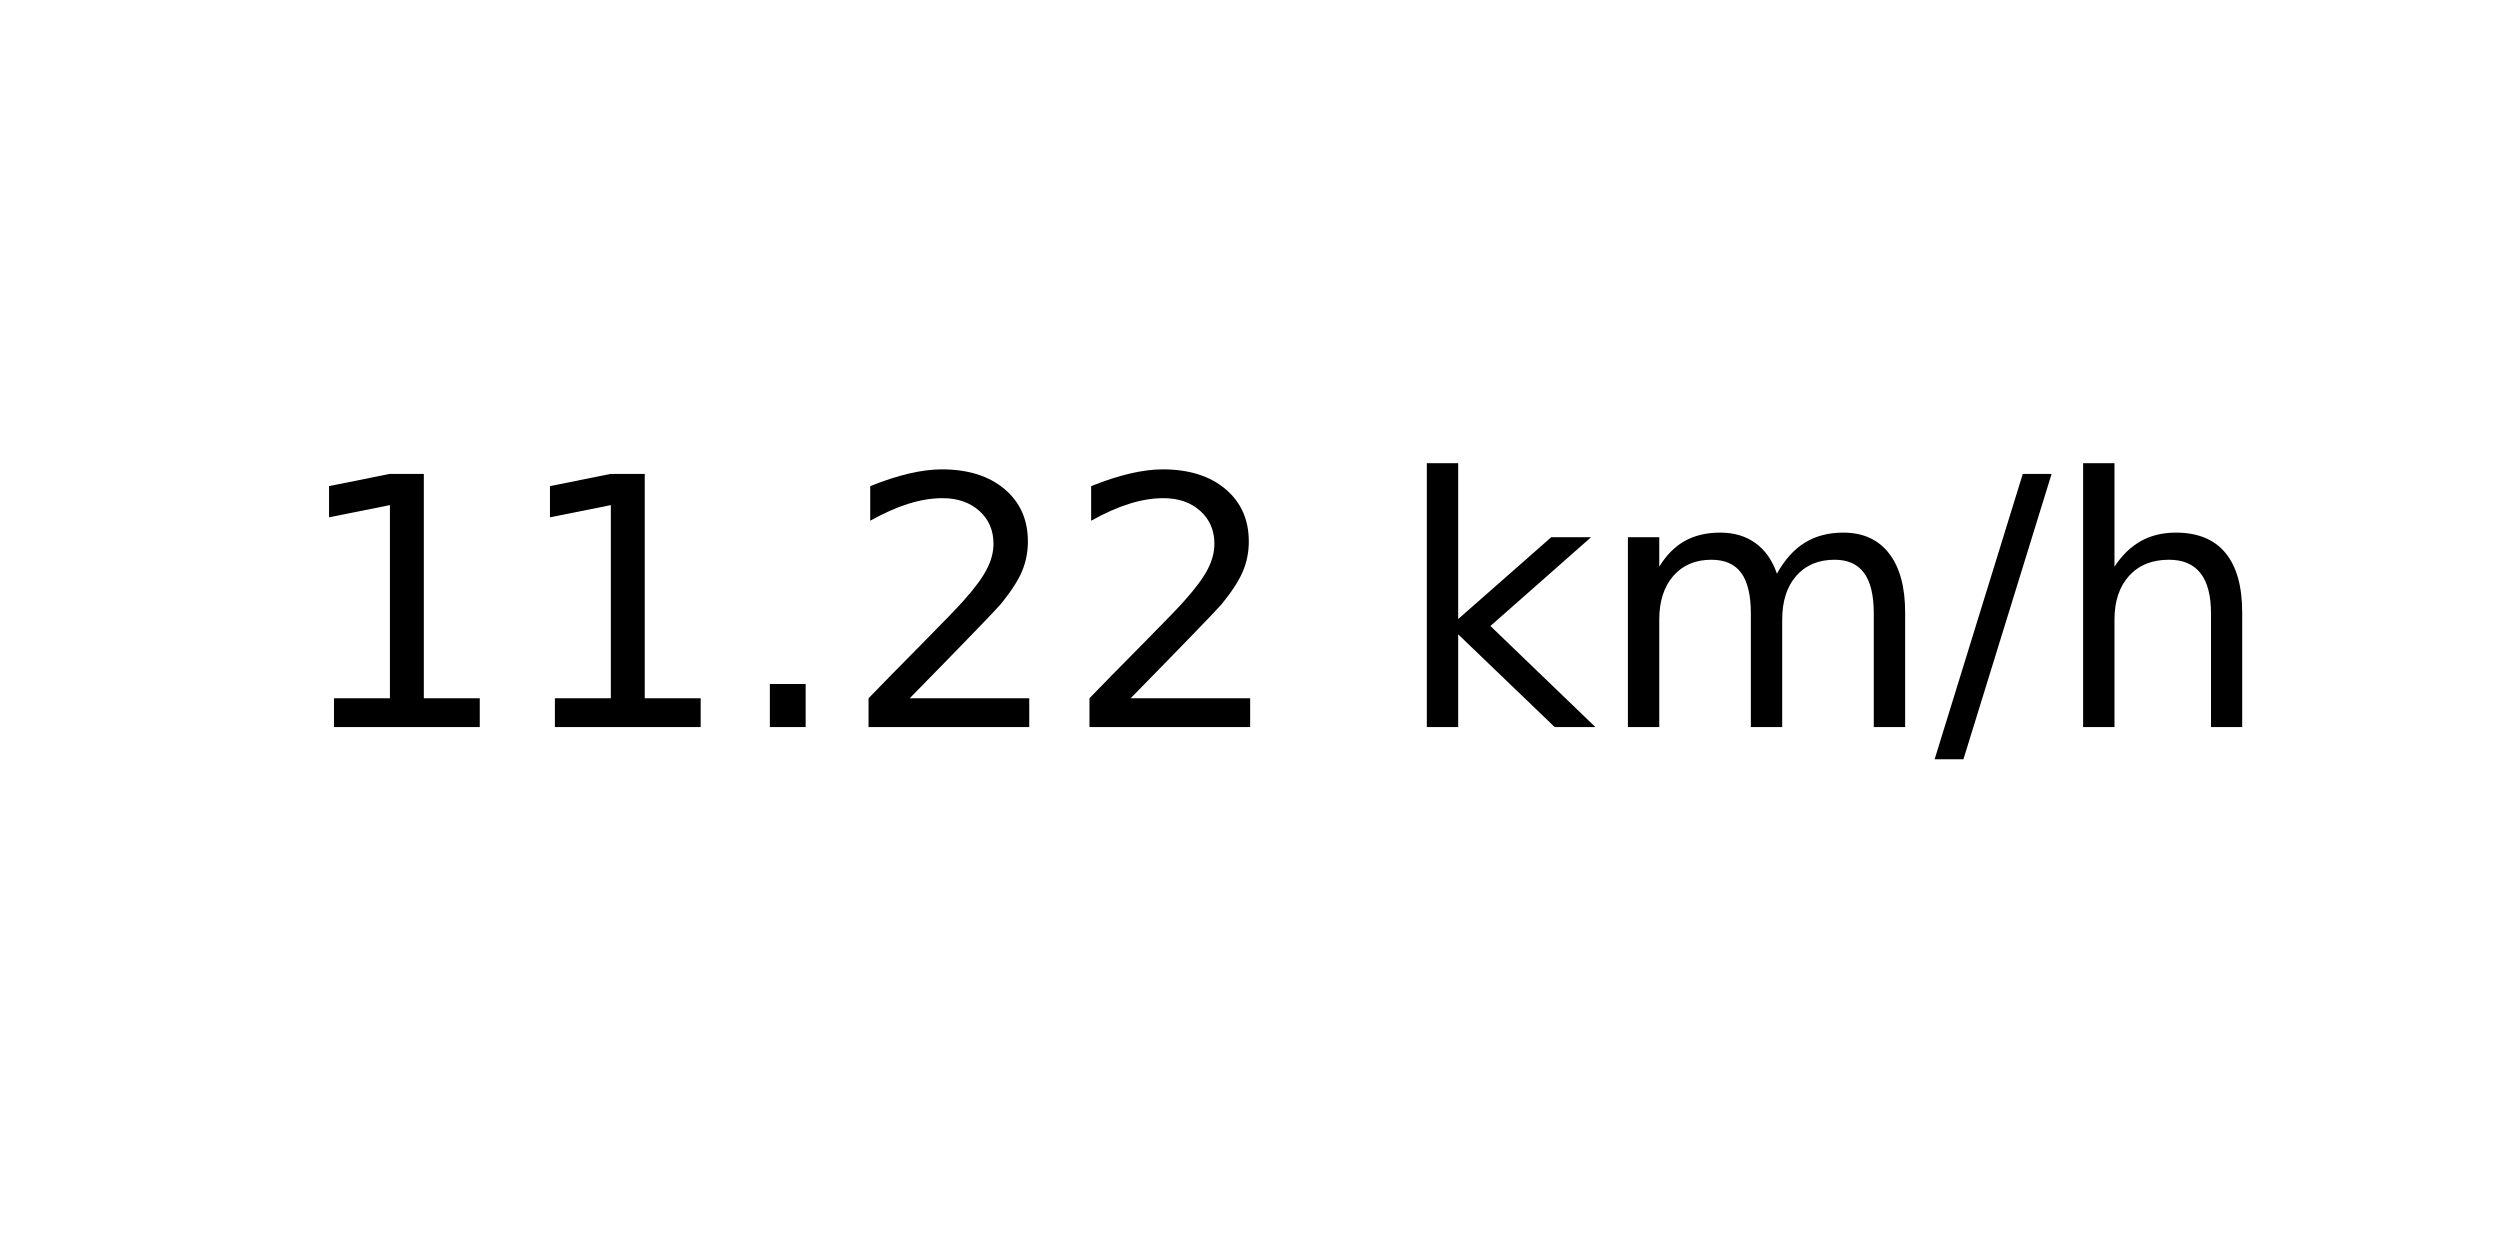
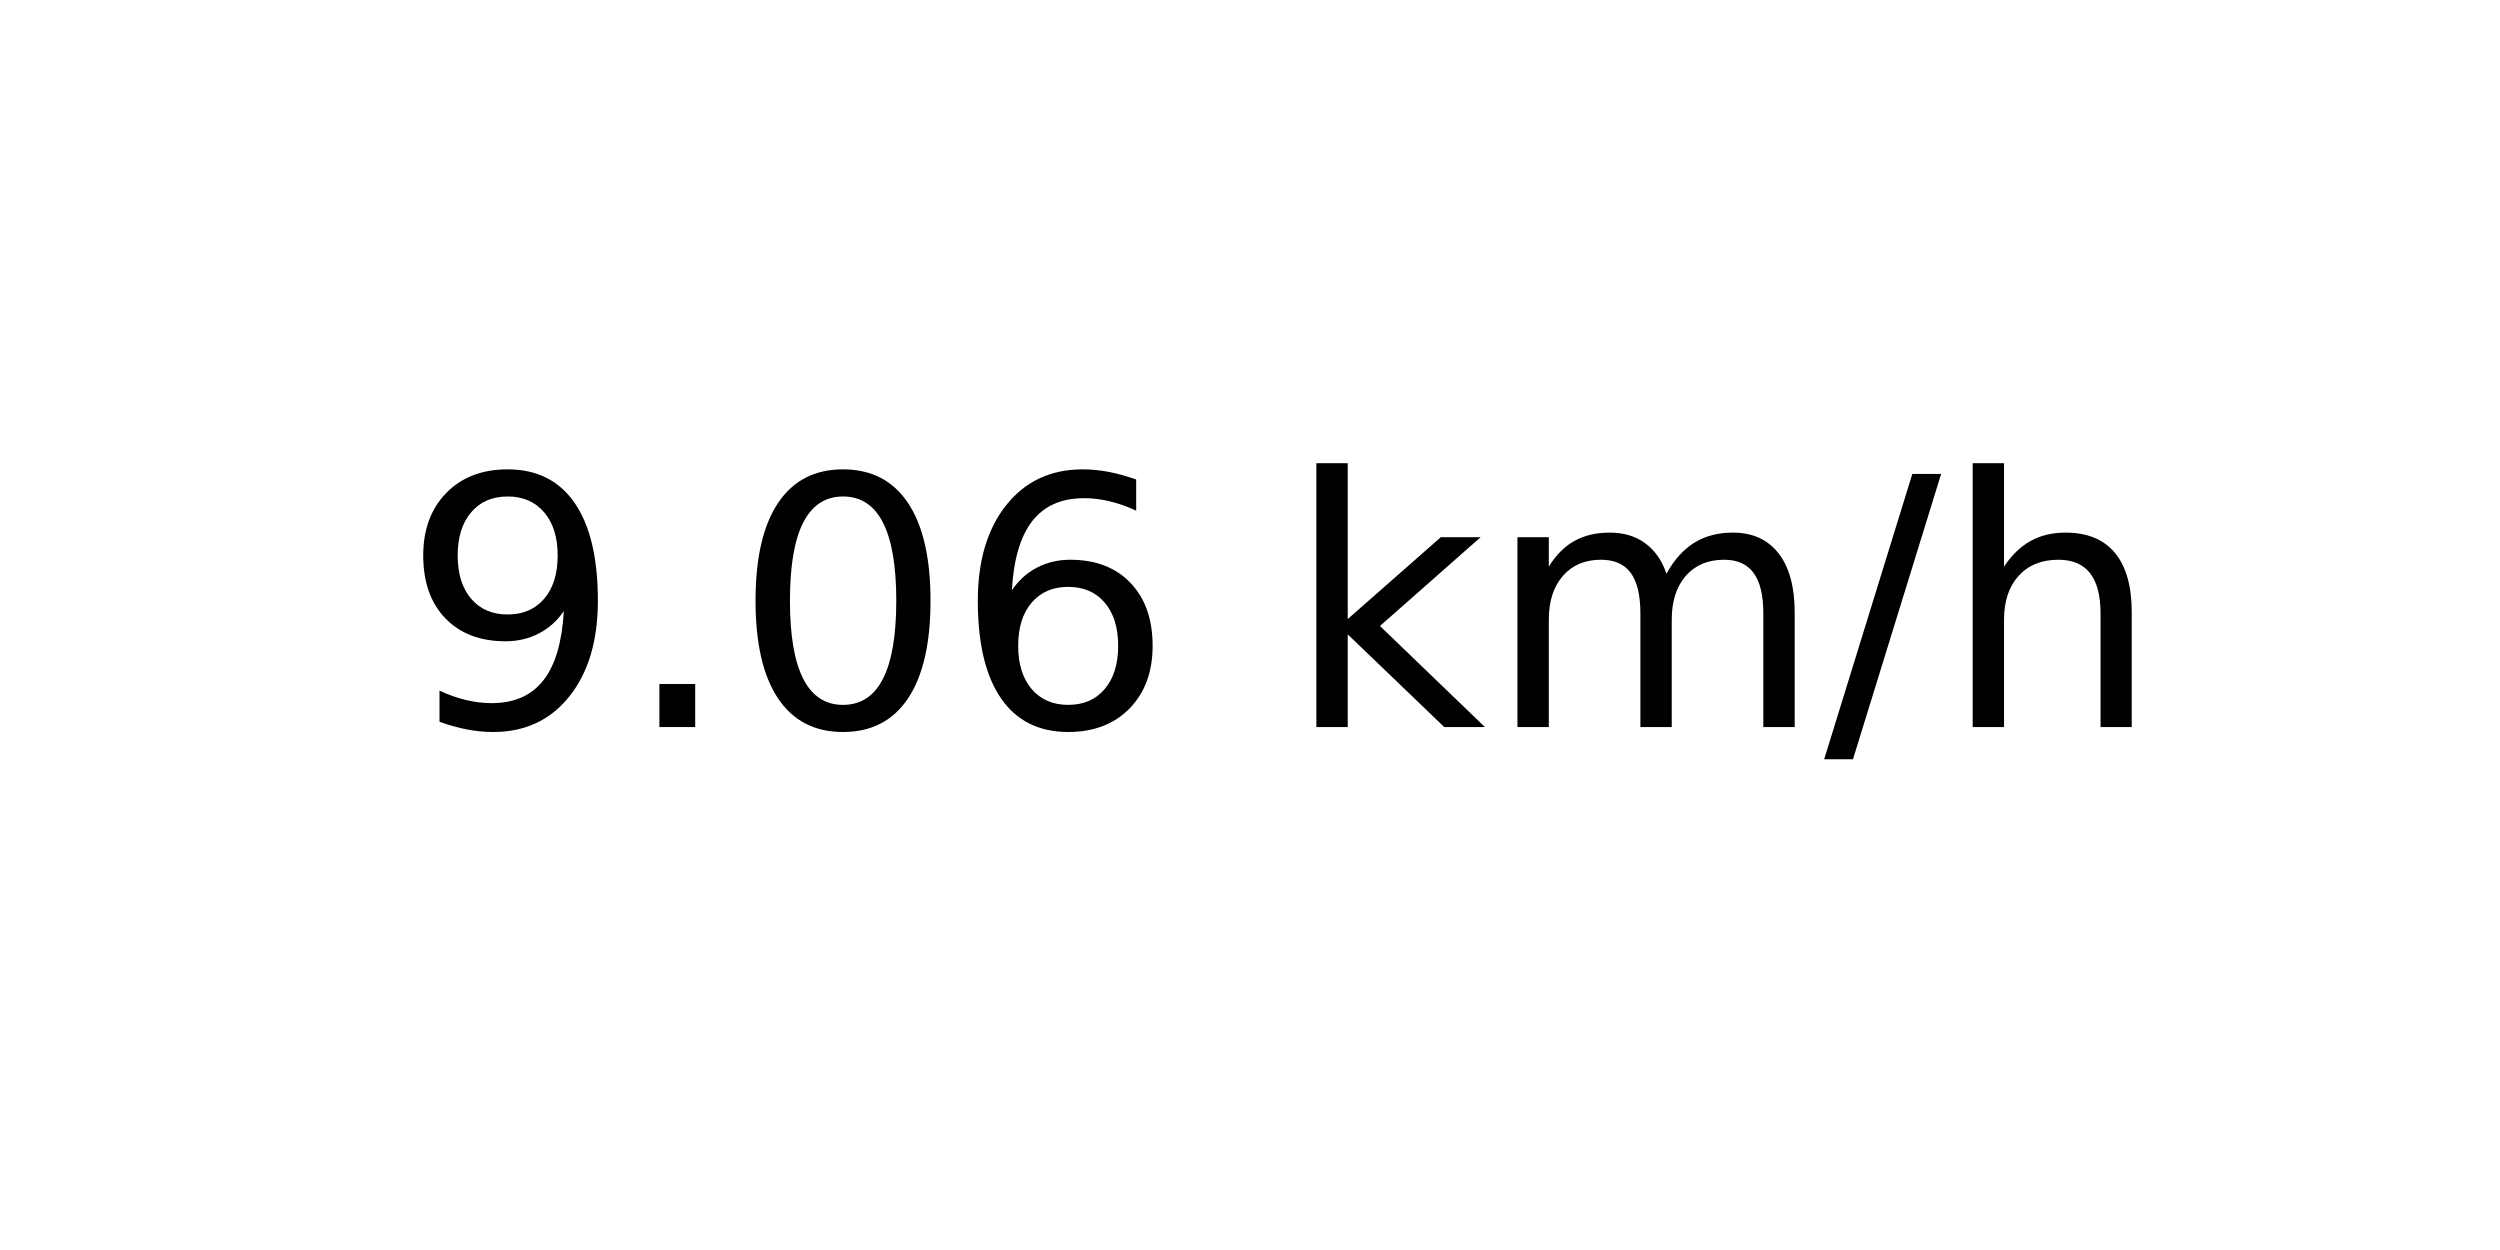
<svg xmlns="http://www.w3.org/2000/svg" xmlns:xlink="http://www.w3.org/1999/xlink" width="72pt" height="36pt" viewBox="0 0 72 36" version="1.1">
  <defs>
    <style type="text/css">*{stroke-linejoin: round; stroke-linecap: butt}</style>
  </defs>
  <g id="figure_1">
    <g id="axes_1">
      <g id="text_1">
-         <g transform="translate(8.378125 20.93937) scale(0.1 -0.1)">
+         <g transform="translate(11.55937 20.93937) scale(0.1 -0.1)">
          <defs>
-             <path id="DejaVuSans-31" d="M 794 531  L 1825 531  L 1825 4091  L 703 3866  L 703 4441  L 1819 4666  L 2450 4666  L 2450 531  L 3481 531  L 3481 0  L 794 0  L 794 531  z " transform="scale(0.015625)" />
+             <path id="DejaVuSans-39" d="M 703 97  L 703 672  Q 941 559 1184 500  Q 1428 441 1663 441  Q 2288 441 2617 861  Q 2947 1281 2994 2138  Q 2813 1869 2534 1725  Q 2256 1581 1919 1581  Q 1219 1581 811 2004  Q 403 2428 403 3163  Q 403 3881 828 4315  Q 1253 4750 1959 4750  Q 2769 4750 3195 4129  Q 3622 3509 3622 2328  Q 3622 1225 3098 567  Q 2575 -91 1691 -91  Q 1453 -91 1209 -44  Q 966 3 703 97  z M 1959 2075  Q 2384 2075 2632 2365  Q 2881 2656 2881 3163  Q 2881 3666 2632 3958  Q 2384 4250 1959 4250  Q 1534 4250 1286 3958  Q 1038 3666 1038 3163  Q 1038 2656 1286 2365  Q 1534 2075 1959 2075  z " transform="scale(0.015625)" />
            <path id="DejaVuSans-2e" d="M 684 794  L 1344 794  L 1344 0  L 684 0  L 684 794  z " transform="scale(0.015625)" />
-             <path id="DejaVuSans-32" d="M 1228 531  L 3431 531  L 3431 0  L 469 0  L 469 531  Q 828 903 1448 1529  Q 2069 2156 2228 2338  Q 2531 2678 2651 2914  Q 2772 3150 2772 3378  Q 2772 3750 2511 3984  Q 2250 4219 1831 4219  Q 1534 4219 1204 4116  Q 875 4013 500 3803  L 500 4441  Q 881 4594 1212 4672  Q 1544 4750 1819 4750  Q 2544 4750 2975 4387  Q 3406 4025 3406 3419  Q 3406 3131 3298 2873  Q 3191 2616 2906 2266  Q 2828 2175 2409 1742  Q 1991 1309 1228 531  z " transform="scale(0.015625)" />
+             <path id="DejaVuSans-30" d="M 2034 4250  Q 1547 4250 1301 3770  Q 1056 3291 1056 2328  Q 1056 1369 1301 889  Q 1547 409 2034 409  Q 2525 409 2770 889  Q 3016 1369 3016 2328  Q 3016 3291 2770 3770  Q 2525 4250 2034 4250  z M 2034 4750  Q 2819 4750 3233 4129  Q 3647 3509 3647 2328  Q 3647 1150 3233 529  Q 2819 -91 2034 -91  Q 1250 -91 836 529  Q 422 1150 422 2328  Q 422 3509 836 4129  Q 1250 4750 2034 4750  z " transform="scale(0.015625)" />
+             <path id="DejaVuSans-36" d="M 2113 2584  Q 1688 2584 1439 2293  Q 1191 2003 1191 1497  Q 1191 994 1439 701  Q 1688 409 2113 409  Q 2538 409 2786 701  Q 3034 994 3034 1497  Q 3034 2003 2786 2293  Q 2538 2584 2113 2584  z M 3366 4563  L 3366 3988  Q 3128 4100 2886 4159  Q 2644 4219 2406 4219  Q 1781 4219 1451 3797  Q 1122 3375 1075 2522  Q 1259 2794 1537 2939  Q 1816 3084 2150 3084  Q 2853 3084 3261 2657  Q 3669 2231 3669 1497  Q 3669 778 3244 343  Q 2819 -91 2113 -91  Q 1303 -91 875 529  Q 447 1150 447 2328  Q 447 3434 972 4092  Q 1497 4750 2381 4750  Q 2619 4750 2861 4703  Q 3103 4656 3366 4563  z " transform="scale(0.015625)" />
            <path id="DejaVuSans-20" transform="scale(0.015625)" />
            <path id="DejaVuSans-6b" d="M 581 4863  L 1159 4863  L 1159 1991  L 2875 3500  L 3609 3500  L 1753 1863  L 3688 0  L 2938 0  L 1159 1709  L 1159 0  L 581 0  L 581 4863  z " transform="scale(0.015625)" />
            <path id="DejaVuSans-6d" d="M 3328 2828  Q 3544 3216 3844 3400  Q 4144 3584 4550 3584  Q 5097 3584 5394 3201  Q 5691 2819 5691 2113  L 5691 0  L 5113 0  L 5113 2094  Q 5113 2597 4934 2840  Q 4756 3084 4391 3084  Q 3944 3084 3684 2787  Q 3425 2491 3425 1978  L 3425 0  L 2847 0  L 2847 2094  Q 2847 2600 2669 2842  Q 2491 3084 2119 3084  Q 1678 3084 1418 2786  Q 1159 2488 1159 1978  L 1159 0  L 581 0  L 581 3500  L 1159 3500  L 1159 2956  Q 1356 3278 1631 3431  Q 1906 3584 2284 3584  Q 2666 3584 2933 3390  Q 3200 3197 3328 2828  z " transform="scale(0.015625)" />
            <path id="DejaVuSans-2f" d="M 1625 4666  L 2156 4666  L 531 -594  L 0 -594  L 1625 4666  z " transform="scale(0.015625)" />
            <path id="DejaVuSans-68" d="M 3513 2113  L 3513 0  L 2938 0  L 2938 2094  Q 2938 2591 2744 2837  Q 2550 3084 2163 3084  Q 1697 3084 1428 2787  Q 1159 2491 1159 1978  L 1159 0  L 581 0  L 581 4863  L 1159 4863  L 1159 2956  Q 1366 3272 1645 3428  Q 1925 3584 2291 3584  Q 2894 3584 3203 3211  Q 3513 2838 3513 2113  z " transform="scale(0.015625)" />
          </defs>
-           <use xlink:href="#DejaVuSans-31" />
-           <use xlink:href="#DejaVuSans-31" x="63.623" />
-           <use xlink:href="#DejaVuSans-2e" x="127.246" />
-           <use xlink:href="#DejaVuSans-32" x="159.033" />
-           <use xlink:href="#DejaVuSans-32" x="222.656" />
-           <use xlink:href="#DejaVuSans-20" x="286.279" />
-           <use xlink:href="#DejaVuSans-6b" x="318.066" />
-           <use xlink:href="#DejaVuSans-6d" x="375.977" />
-           <use xlink:href="#DejaVuSans-2f" x="473.389" />
-           <use xlink:href="#DejaVuSans-68" x="507.08" />
+           <use xlink:href="#DejaVuSans-39" />
+           <use xlink:href="#DejaVuSans-2e" x="63.623" />
+           <use xlink:href="#DejaVuSans-30" x="95.41" />
+           <use xlink:href="#DejaVuSans-36" x="159.033" />
+           <use xlink:href="#DejaVuSans-20" x="222.656" />
+           <use xlink:href="#DejaVuSans-6b" x="254.443" />
+           <use xlink:href="#DejaVuSans-6d" x="312.354" />
+           <use xlink:href="#DejaVuSans-2f" x="409.766" />
+           <use xlink:href="#DejaVuSans-68" x="443.457" />
        </g>
      </g>
    </g>
  </g>
</svg>
